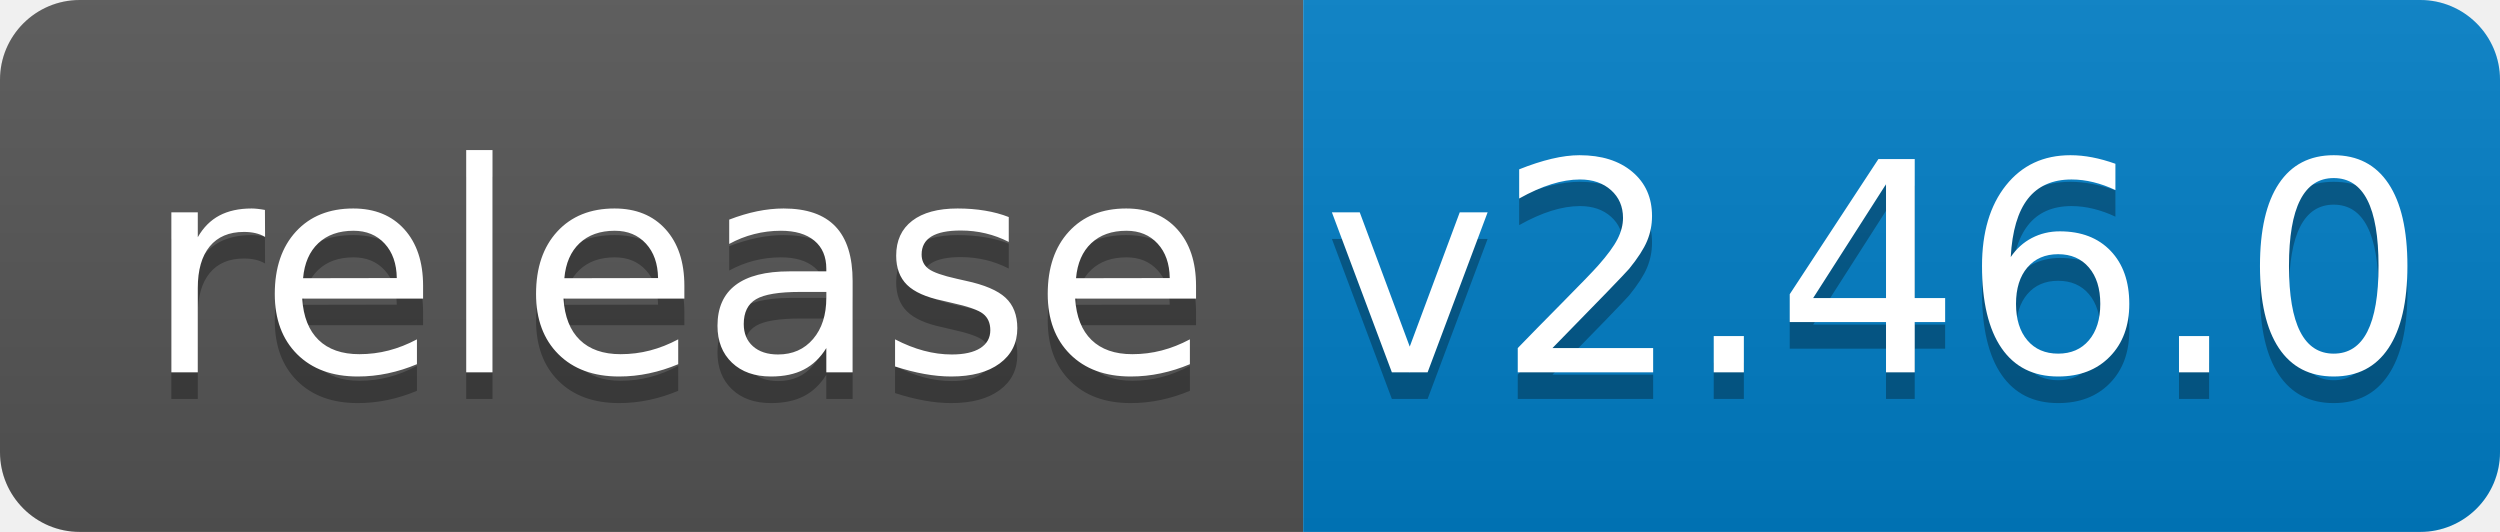
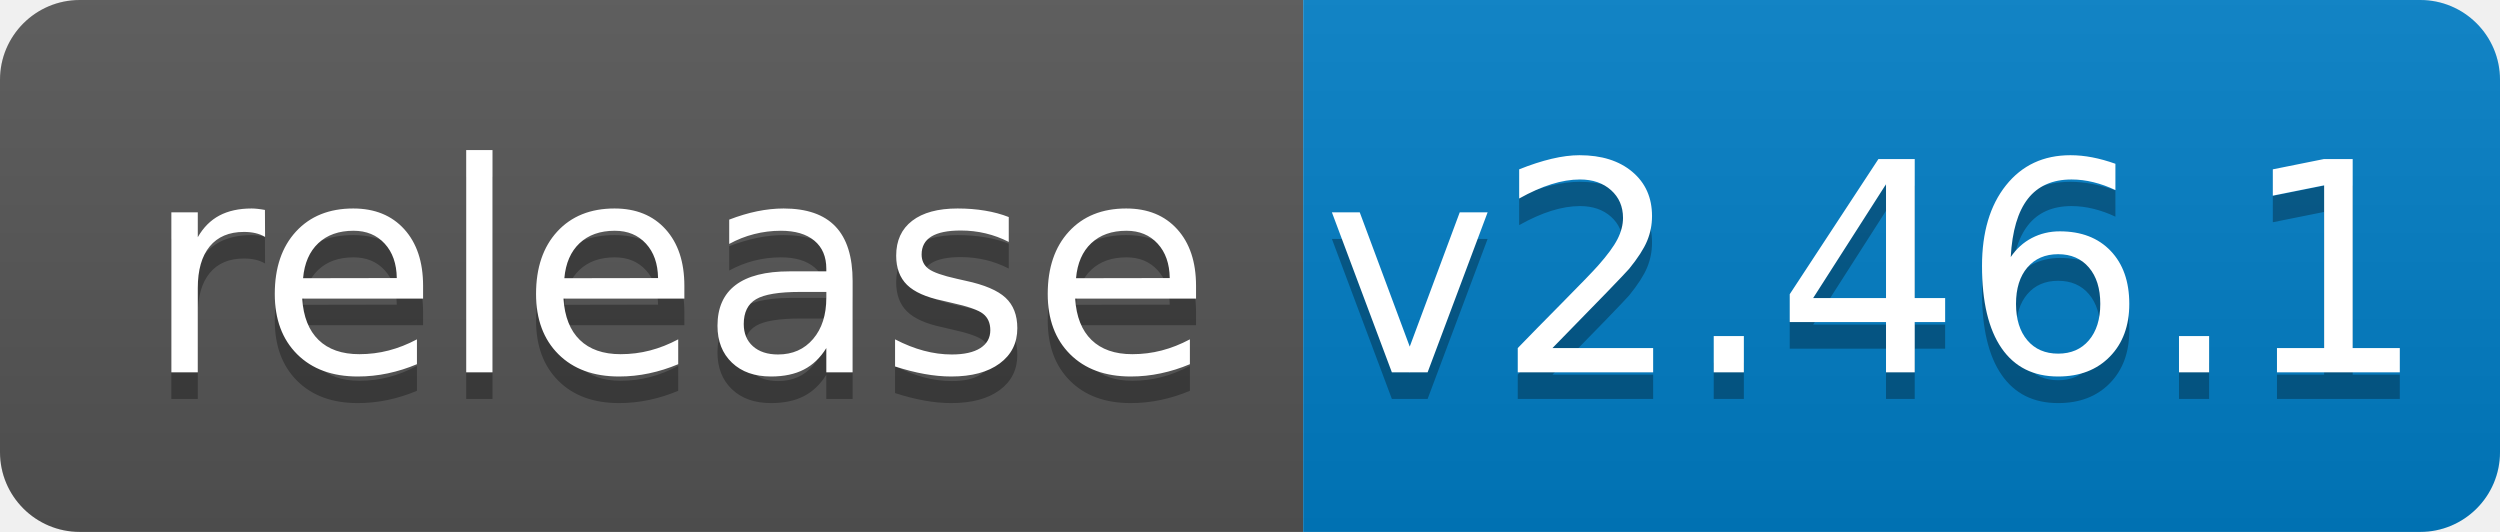
<svg xmlns="http://www.w3.org/2000/svg" width="94" height="20">
  <linearGradient id="b" x2="0" y2="100%">
    <stop offset="0" stop-color="#bbb" stop-opacity=".1" />
    <stop offset="1" stop-opacity=".1" />
  </linearGradient>
  <clipPath id="a">
    <rect width="94" height="20" rx="3" fill="#fff" />
  </clipPath>
  <g clip-path="url(#a)">
    <path fill="#555" d="M0 0h49v20H0z" />
    <path fill="#007ec6" d="M49 0h45v20H49z" />
    <path fill="url(#b)" d="M0 0h94v20H0z" />
  </g>
  <g fill="#fff" text-anchor="middle" font-family="DejaVu Sans,Verdana,Geneva,sans-serif" font-size="110">
    <text x="255" y="150" fill="#010101" fill-opacity=".3" transform="scale(.1)" textLength="390">release</text>
    <text x="255" y="140" transform="scale(.1)" textLength="390">release</text>
-     <text x="705" y="150" fill="#010101" fill-opacity=".3" transform="scale(.1)" textLength="350">v2.46.0</text>
-     <text x="705" y="140" transform="scale(.1)" textLength="350">v2.46.0</text>
+     <text x="705" y="150" fill="#010101" fill-opacity=".3" transform="scale(.1)" textLength="350">v2.46.1</text>
+     <text x="705" y="140" transform="scale(.1)" textLength="350">v2.46.1</text>
  </g>
</svg>
